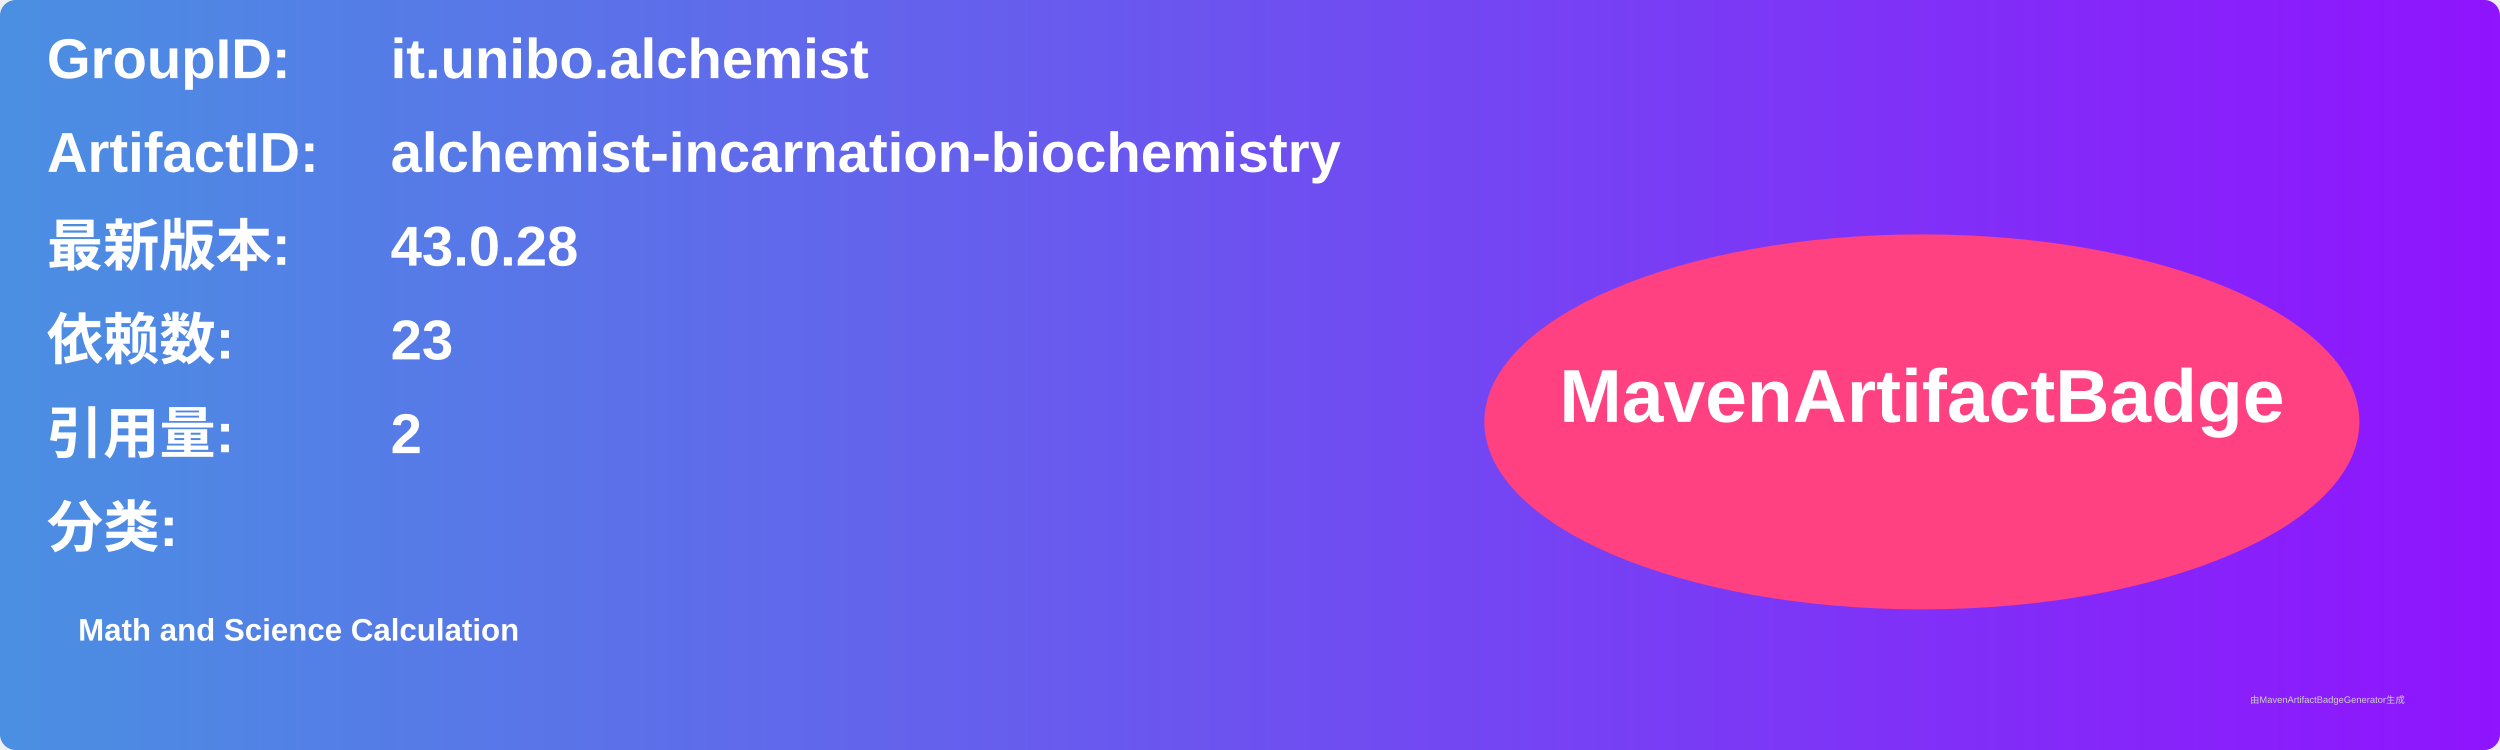
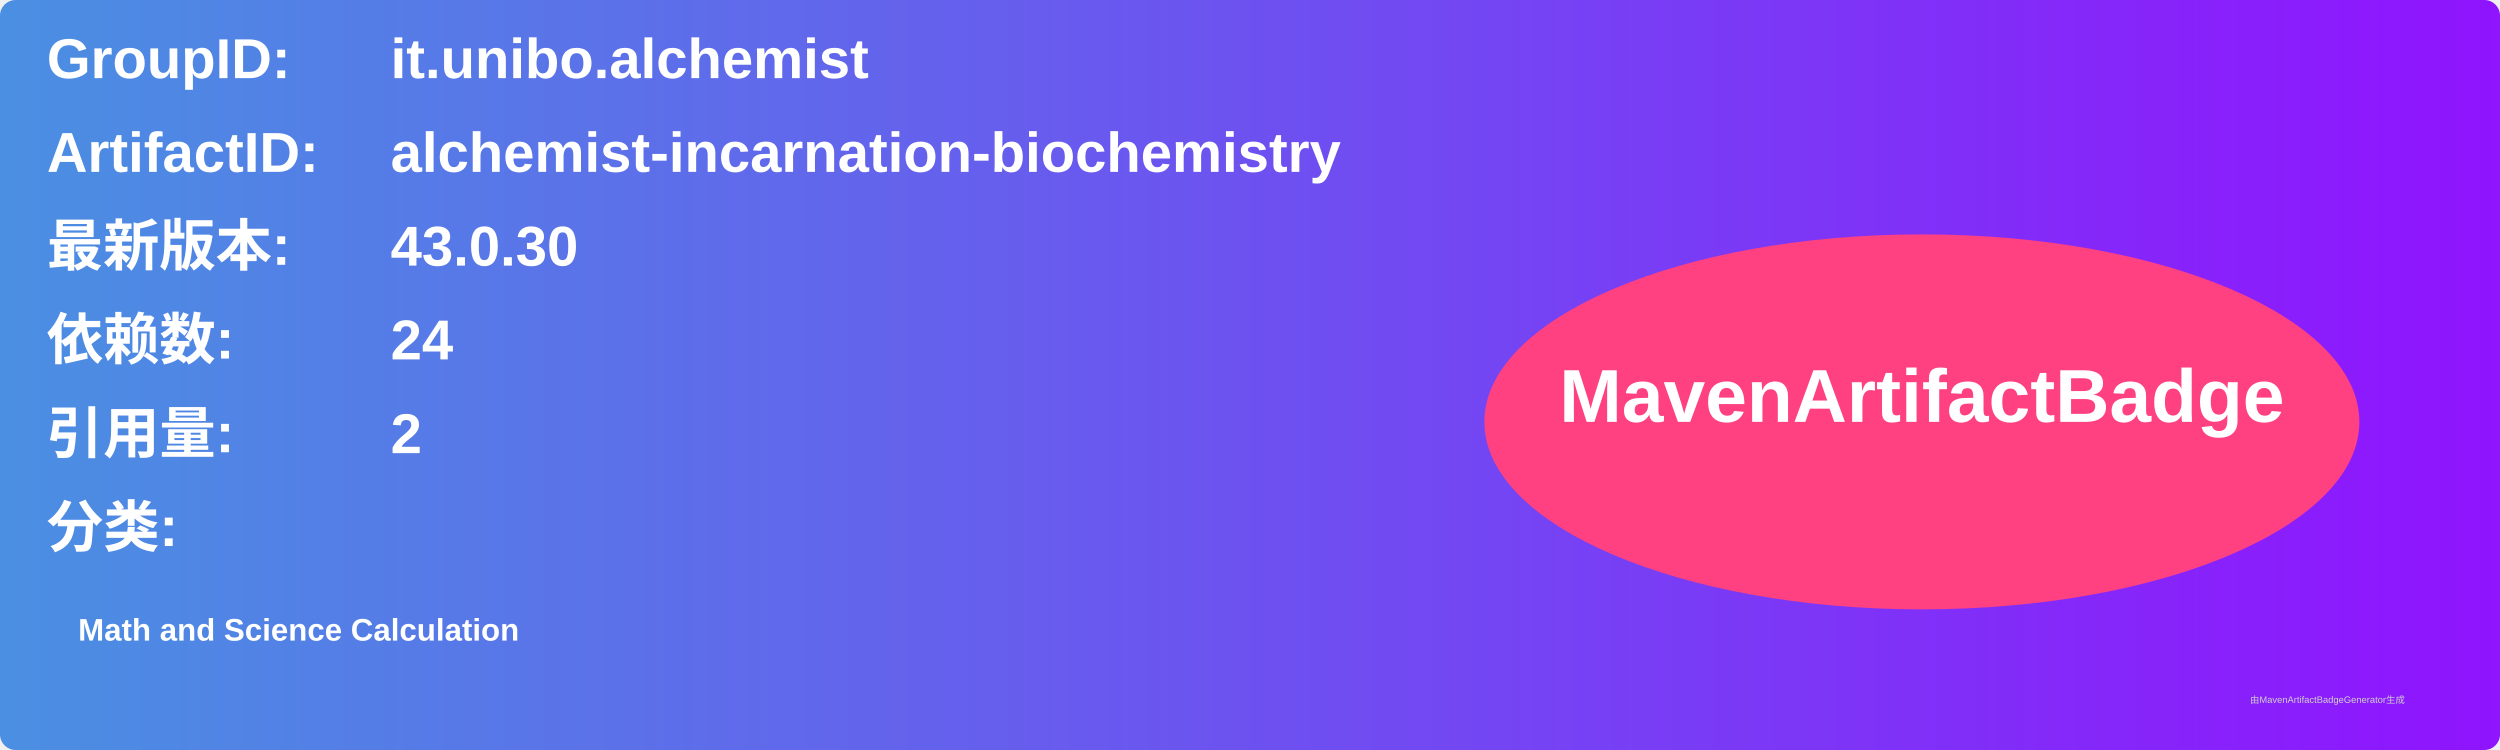
<svg xmlns="http://www.w3.org/2000/svg" width="800" height="240" viewBox="0 0 800 240">
  <linearGradient id="grad" x1="0%" y1="0%" x2="100%" y2="0%">
    <stop offset="0%" stop-color="#4a90e2" />
    <stop offset="100%" stop-color="#9013fe" />
  </linearGradient>
  <rect width="100%" height="100%" rx="5" ry="5" fill="url(#grad)" />
  <g transform="translate(15, 15)">
    <text x="0" y="10" font-family="Arial" font-size="18" fill="white" font-weight="bold" width="260">GroupID:</text>
    <text x="110" y="10" font-family="Arial" font-size="18" fill="white" font-weight="bold" width="460">it.unibo.alchemist</text>
    <text x="0" y="40" font-family="Arial" font-size="18" fill="white" font-weight="bold" width="260">ArtifactID:</text>
    <text x="110" y="40" font-family="Arial" font-size="18" fill="white" font-weight="bold" width="460">alchemist-incarnation-biochemistry</text>
    <text x="0" y="70" font-family="Arial" font-size="18" fill="white" font-weight="bold">最新版本:</text>
    <text x="110" y="70" font-family="Arial" font-size="18" fill="white" font-weight="bold">
-       <tspan font-weight="bold">43.0.28</tspan>
+       <tspan font-weight="bold">43.0.30</tspan>
    </text>
    <text x="0" y="100" font-family="Arial" font-size="18" fill="white" font-weight="bold">依赖数: </text>
    <text x="110" y="100" font-family="Arial" font-size="18" fill="white">
-       <tspan font-weight="bold">23</tspan>
+       <tspan font-weight="bold">24</tspan>
    </text>
    <text x="0" y="130" font-family="Arial" font-size="18" fill="white" font-weight="bold">引用量: </text>
    <text x="110" y="130" font-family="Arial" font-size="18" fill="white">
      <tspan font-weight="bold">2</tspan>
    </text>
    <text x="0" y="160" font-family="Arial" font-size="18" fill="white" font-weight="bold">分类:</text>
    <text x="10" y="190" font-family="Arial" font-size="10" fill="white">
      <tspan font-weight="bold">Math and Science Calculation</tspan>
    </text>
    <ellipse cx="600" cy="120" rx="140" ry="60" fill="#ff4081" />
    <text x="600" y="120" text-anchor="middle" font-family="Arial" font-size="24" fill="white" font-weight="bold">MavenArtifactBadge</text>
  </g>
  <text x="720" y="225" font-family="Arial" font-size="3" fill="#d0d0d0">由MavenArtifactBadgeGenerator生成</text>
</svg>
